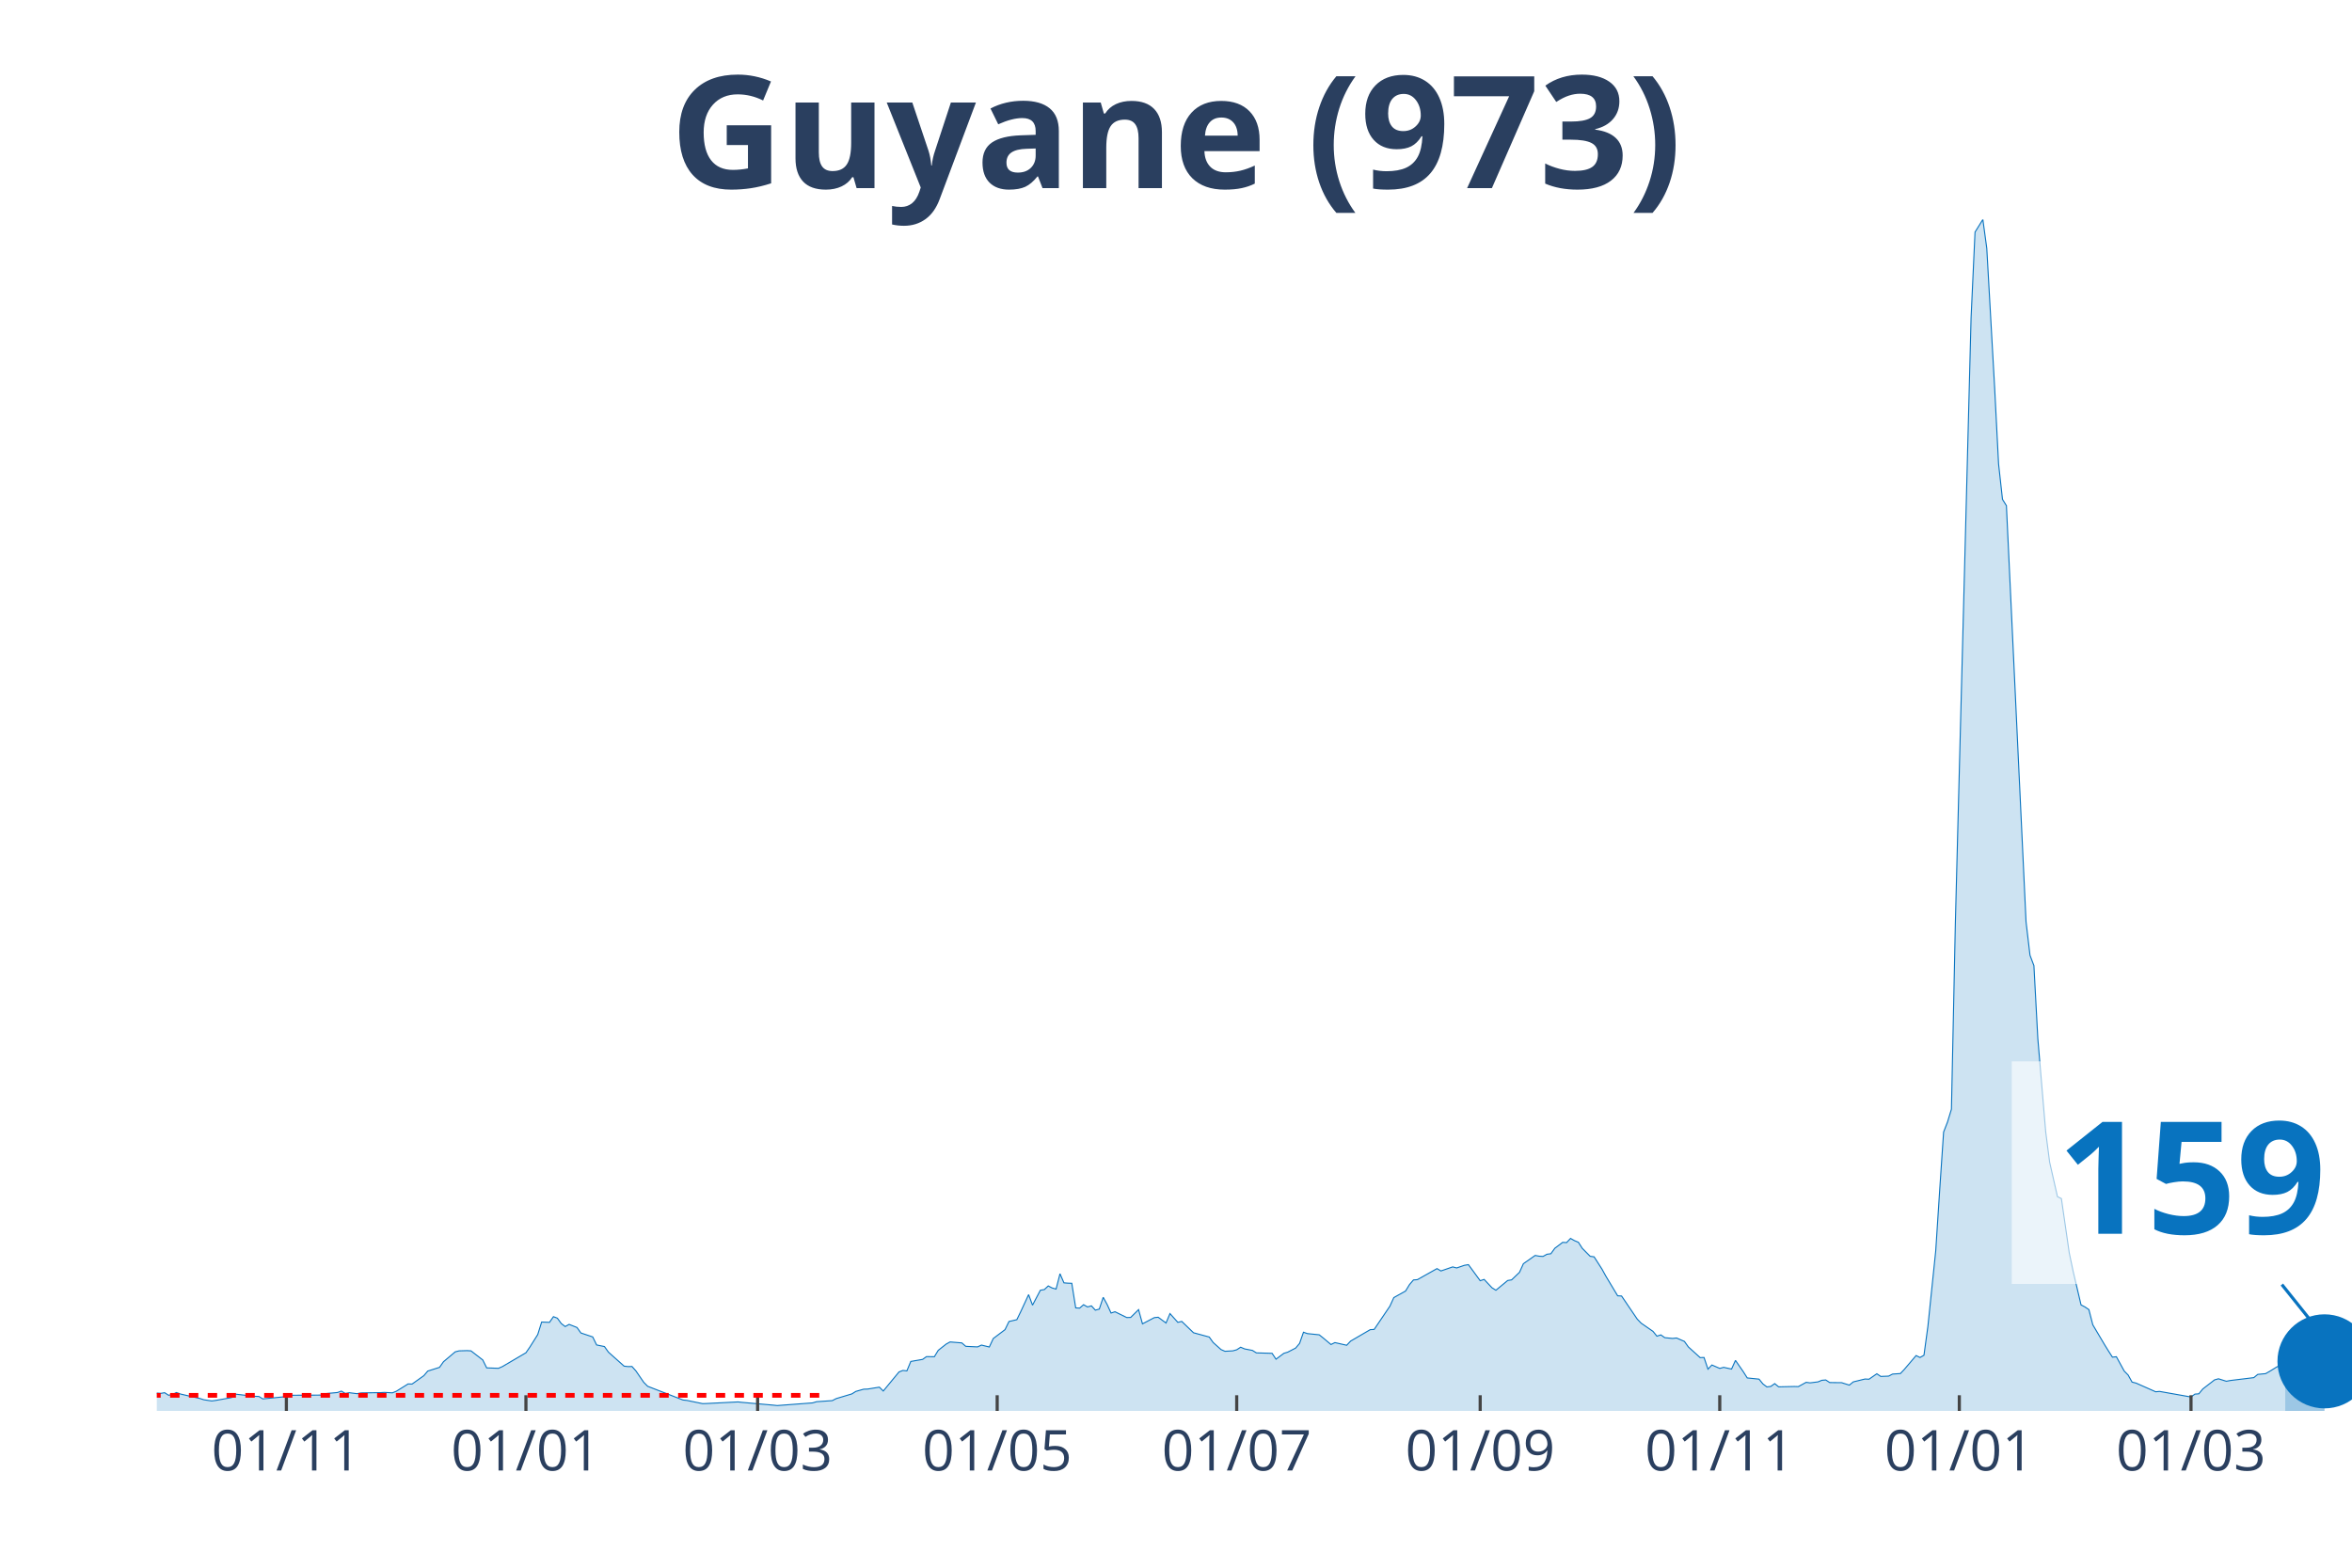
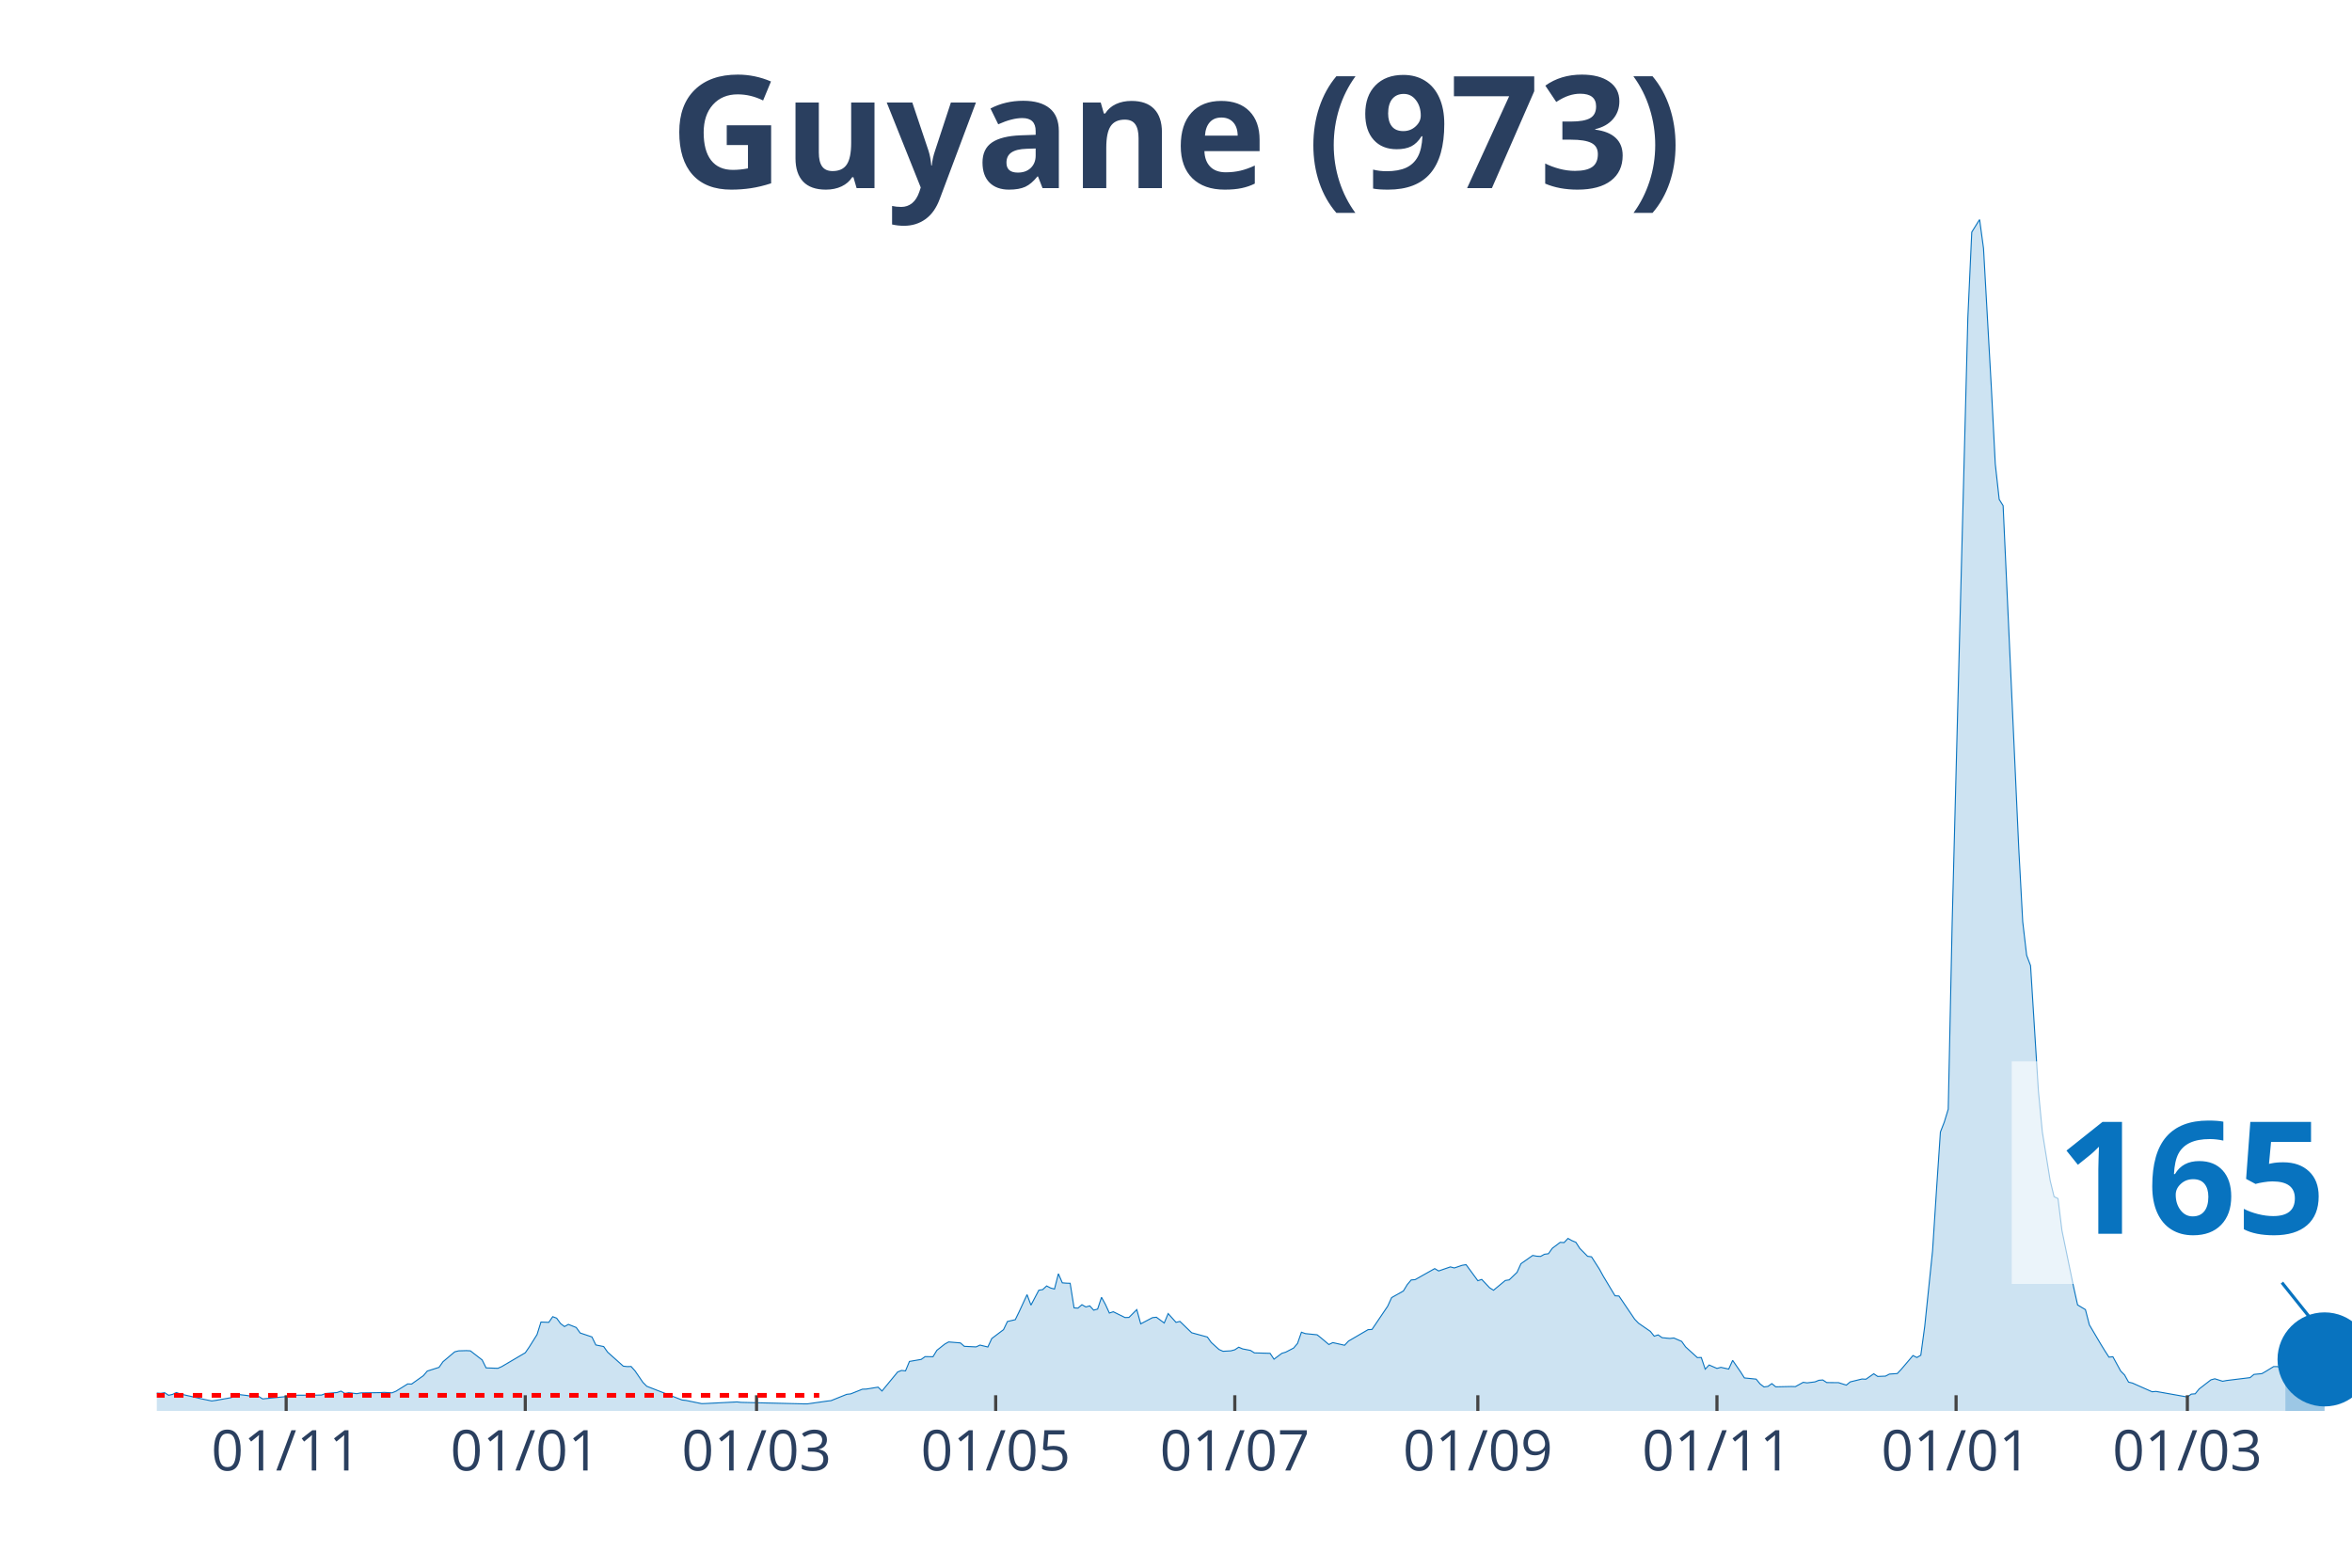
<svg xmlns="http://www.w3.org/2000/svg" class="main-svg" width="1125" height="750" style="" viewBox="0 0 750 500">
  <rect x="0" y="0" width="750" height="500" style="fill: rgb(0, 0, 0); fill-opacity: 0;" />
-   <defs id="defs-e335ae">
+   <defs id="defs-76f14e">
    <g class="clips">
-       <clipPath id="clipe335aexyplot" class="plotclip">
+       <clipPath id="clip76f14exyplot" class="plotclip">
        <rect width="700" height="380" />
      </clipPath>
-       <clipPath class="axesclip" id="clipe335aex">
+       <clipPath class="axesclip" id="clip76f14ex">
        <rect x="50" y="0" width="700" height="500" />
      </clipPath>
-       <clipPath class="axesclip" id="clipe335aey">
+       <clipPath class="axesclip" id="clip76f14ey">
        <rect x="0" y="70" width="750" height="380" />
      </clipPath>
-       <clipPath class="axesclip" id="clipe335aexy">
+       <clipPath class="axesclip" id="clip76f14exy">
        <rect x="50" y="70" width="700" height="380" />
      </clipPath>
    </g>
    <g class="gradients" />
  </defs>
  <g class="bglayer">
    <rect class="bg" x="50" y="70" width="700" height="380" style="fill: rgb(0, 0, 0); fill-opacity: 0; stroke-width: 0;" />
  </g>
  <g class="layer-below">
    <g class="imagelayer" />
    <g class="shapelayer" />
  </g>
  <g class="cartesianlayer">
    <g class="subplot xy">
      <g class="layer-subplot">
        <g class="shapelayer" />
        <g class="imagelayer" />
      </g>
      <g class="gridlayer">
        <g class="x">
-           <path class="xgrid crisp" transform="translate(91.32,0)" d="M0,70v380" style="stroke: rgb(255, 255, 255); stroke-opacity: 1; stroke-width: 1px;" />
-           <path class="xgrid crisp" transform="translate(167.71,0)" d="M0,70v380" style="stroke: rgb(255, 255, 255); stroke-opacity: 1; stroke-width: 1px;" />
-           <path class="xgrid crisp" transform="translate(241.59,0)" d="M0,70v380" style="stroke: rgb(255, 255, 255); stroke-opacity: 1; stroke-width: 1px;" />
-           <path class="xgrid crisp" transform="translate(317.98,0)" d="M0,70v380" style="stroke: rgb(255, 255, 255); stroke-opacity: 1; stroke-width: 1px;" />
-           <path class="xgrid crisp" transform="translate(394.36,0)" d="M0,70v380" style="stroke: rgb(255, 255, 255); stroke-opacity: 1; stroke-width: 1px;" />
-           <path class="xgrid crisp" transform="translate(472,0)" d="M0,70v380" style="stroke: rgb(255, 255, 255); stroke-opacity: 1; stroke-width: 1px;" />
-           <path class="xgrid crisp" transform="translate(548.39,0)" d="M0,70v380" style="stroke: rgb(255, 255, 255); stroke-opacity: 1; stroke-width: 1px;" />
-           <path class="xgrid crisp" transform="translate(624.78,0)" d="M0,70v380" style="stroke: rgb(255, 255, 255); stroke-opacity: 1; stroke-width: 1px;" />
-           <path class="xgrid crisp" transform="translate(698.66,0)" d="M0,70v380" style="stroke: rgb(255, 255, 255); stroke-opacity: 1; stroke-width: 1px;" />
+           <path class="xgrid crisp" transform="translate(91.25,0)" d="M0,70v380" style="stroke: rgb(255, 255, 255); stroke-opacity: 1; stroke-width: 1px;" />
+           <path class="xgrid crisp" transform="translate(167.5,0)" d="M0,70v380" style="stroke: rgb(255, 255, 255); stroke-opacity: 1; stroke-width: 1px;" />
+           <path class="xgrid crisp" transform="translate(241.25,0)" d="M0,70v380" style="stroke: rgb(255, 255, 255); stroke-opacity: 1; stroke-width: 1px;" />
+           <path class="xgrid crisp" transform="translate(317.5,0)" d="M0,70v380" style="stroke: rgb(255, 255, 255); stroke-opacity: 1; stroke-width: 1px;" />
+           <path class="xgrid crisp" transform="translate(393.75,0)" d="M0,70v380" style="stroke: rgb(255, 255, 255); stroke-opacity: 1; stroke-width: 1px;" />
+           <path class="xgrid crisp" transform="translate(471.25,0)" d="M0,70v380" style="stroke: rgb(255, 255, 255); stroke-opacity: 1; stroke-width: 1px;" />
+           <path class="xgrid crisp" transform="translate(547.5,0)" d="M0,70v380" style="stroke: rgb(255, 255, 255); stroke-opacity: 1; stroke-width: 1px;" />
+           <path class="xgrid crisp" transform="translate(623.75,0)" d="M0,70v380" style="stroke: rgb(255, 255, 255); stroke-opacity: 1; stroke-width: 1px;" />
+           <path class="xgrid crisp" transform="translate(697.5,0)" d="M0,70v380" style="stroke: rgb(255, 255, 255); stroke-opacity: 1; stroke-width: 1px;" />
        </g>
        <g class="y" />
      </g>
      <g class="zerolinelayer" />
      <path class="xlines-below" />
      <path class="ylines-below" />
      <g class="overlines-below" />
      <g class="xaxislayer-below" />
      <g class="yaxislayer-below" />
      <g class="overaxes-below" />
-       <g class="plot" transform="translate(50, 70)" clip-path="url('#clipe335aexyplot')">
+       <g class="plot" transform="translate(50, 70)" clip-path="url('#clip76f14exyplot')">
        <g class="scatterlayer mlayer">
-           <g class="trace scatter trace9b2ef5" style="stroke-miterlimit: 2;">
+           <g class="trace scatter tracef2ecd0" style="stroke-miterlimit: 2;">
            <g class="fills">
              <g>
-                 <path class="js-fill" d="M678.71,380L-170.3,380L-170.3,379.86L-165.3,377.64L-164.04,376.52L-156.53,374.6L-155.28,375.05L-150.27,373.51L-149.02,372.86L-144.01,369.51L-142.75,368.66L-137.75,360.77L-136.49,359.92L-126.48,334.37L-125.22,335.12L-123.97,335.5L-122.72,338.37L-121.47,338.74L-120.21,336.11L-117.71,334.75L-116.46,336.83L-115.21,336.45L-113.95,333.07L-112.7,333.14L-111.45,335.74L-110.2,336.11L-108.94,338.78L-105.19,342.94L-103.94,345.98L-101.43,348.71L-100.18,352.13L-96.42,358.28L-95.17,358.89L-93.92,357.22L-92.67,358.35L-91.41,357.12L-90.16,355.85L-88.91,357.77L-85.15,357.01L-83.9,357.94L-73.88,364.53L-72.63,366.17L-51.34,371.15L-50.09,371.26L-42.58,371.87L-41.32,371.8L-38.82,370.33L-37.57,371.02L-33.81,372.04L-32.56,371.63L-30.05,372.93L-28.8,372.49L-25.04,372.76L-23.79,373.37L-20.04,374.26L-18.78,374.88L-15.03,374.57L-13.77,374.74L-11.27,374.67L-10.02,374.02L-7.51,374.02L-6.26,373.92L-3.76,373.58L-2.5,374.13L1.25,374.4L2.5,374.19L3.76,375.01L5.01,374.74L6.26,374.13L7.51,374.6L13.77,376.04L15.03,376.45L17.53,376.82L18.78,376.65L23.79,375.76L25.04,374.64L28.8,375.08L30.05,375.29L32.56,375.39L33.81,376.17L41.32,375.42L42.58,375.01L52.59,374.95L53.85,374.47L57.6,374.13L58.86,373.68L60.11,374.43L61.36,374.19L63.86,374.5L65.12,374.26L71.38,374.16L72.63,374.09L75.13,374.23L76.39,373.72L80.14,371.39L81.4,371.43L85.15,368.76L86.4,367.29L90.16,366.1L91.41,364.32L95.17,361.15L96.42,360.84L98.93,360.77L100.18,360.84L103.94,363.74L105.19,366.27L108.94,366.41L110.2,365.86L117.71,361.45L118.96,359.64L121.47,355.65L122.72,351.65L125.22,351.75L126.48,349.94L127.73,350.42L128.98,352.13L130.23,353.09L131.48,352.4L133.99,353.39L135.24,355.14L139,356.4L140.25,358.96L142.75,359.47L144.01,361.25L149.02,365.72L150.27,365.86L151.52,365.83L152.77,367.23L155.28,370.88L156.53,372.14L167.8,376.52L169.05,376.65L174.06,377.68L175.31,377.64L185.33,377.13L186.58,377.27L196.6,378.16L197.85,378.29L209.12,377.44L210.38,377.06L215.38,376.72L216.64,376.07L221.65,374.57L222.9,373.78L225.4,373.07L226.65,373.03L230.41,372.42L231.66,373.65L236.67,367.57L237.92,367.09L239.18,367.23L240.43,364.22L244.19,363.57L245.44,362.68L247.94,362.72L249.19,360.67L251.7,358.69L252.95,358L256.71,358.31L257.96,359.4L261.72,359.58L262.97,359L265.47,359.61L266.73,356.91L270.48,354.08L271.74,351.48L274.24,350.9L275.49,348.34L278,342.91L279.25,346.26L281.75,341.51L283.01,341.3L284.26,340.14L285.51,340.79L286.76,341.13L288.01,336.25L289.27,339.15L290.52,339.25L291.77,339.29L293.02,347.14L294.28,347.21L295.53,346.12L296.78,346.84L298.03,346.49L299.28,347.86L300.54,347.52L301.79,343.76L303.04,346.05L304.29,348.78L305.55,348.37L309.3,350.22L310.55,350.18L313.06,347.69L314.31,352.23L318.07,350.25L319.32,350.12L321.82,351.96L323.08,348.95L325.58,351.75L326.83,351.45L330.59,355.07L331.84,355.41L335.6,356.43L336.85,358.18L339.36,360.43L340.61,360.98L343.11,360.84L344.36,360.5L345.62,359.68L346.87,360.22L349.37,360.7L350.63,361.49L355.64,361.63L356.89,363.5L359.39,361.63L360.64,361.25L363.15,359.95L364.4,358.48L365.65,354.9L366.91,355.34L370.66,355.72L371.91,356.71L374.42,358.82L375.67,358.21L379.43,359.06L380.68,357.73L386.94,354.08L388.19,354.01L393.2,346.6L394.45,343.86L398.21,341.75L399.46,339.7L400.72,338.23L401.97,338.13L408.23,334.61L409.48,335.36L413.24,334.06L414.49,334.4L416.99,333.55L418.25,333.35L422,338.47L423.26,338.06L425.76,340.72L427.01,341.51L430.77,338.4L432.02,338.2L434.53,335.8L435.78,333.04L439.53,330.41L440.79,330.65L442.04,330.72L443.29,330.03L444.54,329.86L445.8,328.12L448.3,326.24L449.55,326.31L450.81,324.98L452.06,325.69L453.31,326.21L454.56,328.15L457.07,330.68L458.32,330.85L460.82,334.75L462.08,337.03L465.83,343.28L467.08,343.35L472.09,350.73L473.35,352.03L477.1,354.62L478.35,356.16L479.61,355.75L480.86,356.64L483.36,356.88L484.62,356.74L487.12,357.83L488.37,359.58L492.13,362.99L493.38,362.96L494.63,366.68L495.89,365.35L498.39,366.44L499.64,366.1L502.15,366.65L503.4,363.88L505.9,367.5L507.16,369.48L510.91,369.86L512.16,371.39L513.42,372.35L514.67,372.18L515.92,371.29L517.17,372.32L522.18,372.21L523.43,372.25L525.94,370.88L527.19,371.05L529.7,370.74L530.95,370.23L532.2,370.13L533.45,370.95L535.96,370.98L537.21,370.98L539.71,371.77L540.97,370.74L544.72,369.82L545.97,369.89L548.48,368.15L549.73,369L552.24,368.9L553.49,368.25L555.99,368.08L557.25,366.75L561,362.34L562.25,362.96L563.51,362.24L564.76,353.05L567.26,328.94L568.52,309.61L569.77,291.06L571.02,287.85L572.27,283.75L573.52,224.39L578.53,31.39L579.79,4.03L582.29,0L583.54,9.22L586.05,53.72L587.3,77.97L588.55,89.28L589.8,91.29L596.06,223.98L597.32,234.67L598.57,237.99L599.82,261.28L602.33,290.99L603.58,300.66L606.08,311.66L607.33,312.27L609.84,329.59L611.09,335.53L613.6,346.19L614.85,346.84L616.1,347.69L617.35,352.54L621.11,358.89L622.36,360.91L623.61,362.85L624.87,362.72L627.37,367.29L628.62,368.56L629.87,370.81L631.13,371.12L637.39,373.89L638.64,373.78L648.66,375.56L649.91,374.64L651.16,374.54L652.42,373L656.17,370.1L657.42,369.75L659.93,370.54L661.18,370.3L668.69,369.38L669.95,368.35L672.45,368.11L673.7,367.4L676.21,365.86L677.46,365.86L678.71,366.24" style="fill: rgb(8, 115, 191); fill-opacity: 0.2; stroke-width: 0;" />
+                 <path class="js-fill" d="M678.75,380L-170,380L-170,379.86L-165,377.64L-163.75,376.52L-156.25,374.6L-155,375.05L-150,373.51L-148.75,372.86L-143.75,369.51L-142.5,368.66L-137.5,360.77L-136.25,359.92L-126.25,334.37L-125,335.12L-123.75,335.5L-122.5,338.37L-121.25,338.74L-120,336.11L-117.5,334.75L-116.25,336.83L-115,336.45L-113.75,333.07L-112.5,333.14L-111.25,335.74L-110,336.11L-108.75,338.78L-105,342.94L-103.75,345.98L-101.25,348.71L-100,352.13L-96.25,358.28L-95,358.89L-93.75,357.22L-92.5,358.35L-91.25,357.12L-90,355.85L-88.75,357.77L-85,357.01L-83.75,357.94L-73.75,364.53L-72.5,366.17L-51.25,371.15L-50,371.26L-42.5,371.87L-41.25,371.8L-38.75,370.33L-37.5,371.02L-33.75,372.04L-32.5,371.63L-30,372.93L-28.75,372.49L-25,372.76L-23.75,373.37L-20,374.26L-18.75,374.88L-15,374.57L-13.75,374.74L-11.25,374.67L-10,374.02L-7.5,374.02L-6.25,373.92L-3.75,373.58L-2.5,374.13L1.25,374.4L2.5,374.19L3.75,375.01L5,374.74L6.25,374.13L7.5,374.6L12.5,375.73L13.75,376.04L17.5,376.82L18.75,376.65L23.75,375.76L25,374.64L28.75,375.08L30,375.29L32.5,375.39L33.75,376.17L41.25,375.42L42.5,375.01L52.5,374.95L53.75,374.47L57.5,374.13L58.75,373.68L60,374.43L61.25,374.19L63.75,374.5L65,374.26L71.25,374.16L72.5,374.09L75,374.23L76.25,373.72L80,371.39L81.25,371.43L85,368.76L86.25,367.29L90,366.1L91.25,364.32L95,361.15L96.25,360.84L98.75,360.77L100,360.84L103.75,363.74L105,366.27L108.75,366.41L110,365.86L117.5,361.45L118.75,359.64L121.25,355.65L122.5,351.65L125,351.75L126.25,349.94L127.5,350.42L128.75,352.13L130,353.09L131.25,352.4L133.75,353.39L135,355.14L138.75,356.4L140,358.96L142.5,359.47L143.75,361.25L148.75,365.72L150,365.86L151.25,365.83L152.5,367.23L155,370.88L156.25,372.14L167.5,376.52L168.75,376.65L173.75,377.68L175,377.64L185,377.13L186.25,377.27L206.25,377.75L207.5,377.75L213.75,376.86L215,376.72L220,374.71L221.25,374.57L225,373.07L226.25,373.03L230,372.42L231.25,373.65L236.25,367.57L237.5,367.09L238.75,367.23L240,364.22L243.75,363.57L245,362.68L247.5,362.72L248.75,360.67L251.25,358.69L252.5,358L256.25,358.31L257.5,359.4L261.25,359.58L262.5,359L265,359.61L266.25,356.91L270,354.08L271.25,351.48L273.75,350.9L275,348.34L277.5,342.91L278.75,346.26L281.25,341.51L282.5,341.3L283.75,340.14L285,340.79L286.25,341.13L287.5,336.25L288.75,339.15L290,339.25L291.25,339.29L292.5,347.14L293.75,347.21L295,346.12L296.25,346.84L297.5,346.49L298.75,347.86L300,347.52L301.25,343.76L302.5,346.05L303.75,348.78L305,348.37L308.75,350.22L310,350.18L312.5,347.69L313.75,352.23L317.5,350.25L318.75,350.12L321.25,351.96L322.5,348.95L325,351.75L326.25,351.45L330,355.07L331.25,355.41L335,356.43L336.25,358.18L338.75,360.43L340,360.98L342.5,360.84L343.75,360.5L345,359.68L346.25,360.22L348.75,360.7L350,361.49L355,361.63L356.25,363.5L358.75,361.63L360,361.25L362.5,359.95L363.75,358.48L365,354.9L366.25,355.34L370,355.72L371.25,356.71L373.75,358.82L375,358.21L378.75,359.06L380,357.73L386.25,354.08L387.5,354.01L392.5,346.6L393.75,343.86L397.5,341.75L398.75,339.7L400,338.23L401.25,338.13L407.5,334.61L408.75,335.36L412.5,334.06L413.75,334.4L416.25,333.55L417.5,333.35L421.25,338.47L422.5,338.06L425,340.72L426.25,341.51L430,338.4L431.25,338.2L433.75,335.8L435,333.04L438.75,330.41L440,330.65L441.25,330.72L442.5,330.03L443.75,329.86L445,328.12L447.5,326.24L448.75,326.31L450,324.98L451.25,325.69L452.5,326.21L453.75,328.15L456.25,330.68L457.5,330.85L460,334.75L461.25,337.03L465,343.28L466.25,343.35L471.25,350.73L472.5,352.03L476.25,354.62L477.5,356.16L478.75,355.75L480,356.64L482.5,356.88L483.75,356.74L486.25,357.83L487.5,359.58L491.25,362.99L492.5,362.96L493.75,366.68L495,365.35L497.5,366.44L498.75,366.1L501.25,366.65L502.5,363.88L505,367.5L506.25,369.48L510,369.86L511.25,371.39L512.5,372.35L513.75,372.18L515,371.29L516.25,372.32L521.25,372.21L522.5,372.25L525,370.88L526.25,371.05L528.75,370.74L530,370.23L531.25,370.13L532.5,370.95L535,370.98L536.25,370.98L538.75,371.77L540,370.74L543.75,369.82L545,369.89L547.5,368.15L548.75,369L551.25,368.9L552.5,368.25L555,368.08L556.25,366.75L560,362.34L561.25,362.96L562.5,362.24L563.75,353.05L566.25,328.94L567.5,309.61L568.75,291.06L570,287.85L571.25,283.75L572.5,224.39L577.5,31.39L578.75,4.03L581.25,0L582.5,9.22L585,53.72L586.25,77.97L587.5,89.28L588.75,91.29L593.75,200.79L595,223.98L596.25,234.67L597.5,237.99L600,277.95L601.25,290.99L603.75,306.53L605,311.66L606.25,312.27L607.5,322.42L611.25,340.59L612.5,346.19L615,347.69L616.25,352.54L620,358.89L621.25,360.91L622.5,362.85L623.75,362.72L626.25,367.29L627.5,368.56L628.75,370.81L630,371.12L636.25,373.89L637.5,373.78L647.5,375.56L648.75,374.64L650,374.54L651.25,373L655,370.1L656.25,369.75L658.75,370.54L660,370.3L667.5,369.38L668.75,368.35L671.25,368.11L672.5,367.4L675,365.86L676.25,365.86L677.5,366.24L678.75,365.83" style="fill: rgb(8, 115, 191); fill-opacity: 0.2; stroke-width: 0;" />
              </g>
            </g>
            <g class="errorbars" />
            <g class="lines">
-               <path class="js-line" d="M-170.3,379.86L-165.3,377.64L-164.04,376.52L-156.53,374.6L-155.28,375.05L-150.27,373.51L-149.02,372.86L-144.01,369.51L-142.75,368.66L-137.75,360.77L-136.49,359.92L-126.48,334.37L-125.22,335.12L-123.97,335.5L-122.72,338.37L-121.47,338.74L-120.21,336.11L-117.71,334.75L-116.46,336.83L-115.21,336.45L-113.95,333.07L-112.7,333.14L-111.45,335.74L-110.2,336.11L-108.94,338.78L-105.19,342.94L-103.94,345.98L-101.43,348.71L-100.18,352.13L-96.42,358.28L-95.17,358.89L-93.92,357.22L-92.67,358.35L-91.41,357.12L-90.16,355.85L-88.91,357.77L-85.15,357.01L-83.9,357.94L-73.88,364.53L-72.63,366.17L-51.34,371.15L-50.09,371.26L-42.58,371.87L-41.32,371.8L-38.82,370.33L-37.57,371.02L-33.81,372.04L-32.56,371.63L-30.05,372.93L-28.8,372.49L-25.04,372.76L-23.79,373.37L-20.04,374.26L-18.78,374.88L-15.03,374.57L-13.77,374.74L-11.27,374.67L-10.02,374.02L-7.51,374.02L-6.26,373.92L-3.76,373.58L-2.5,374.13L1.25,374.4L2.5,374.19L3.76,375.01L5.01,374.74L6.26,374.13L7.51,374.6L13.77,376.04L15.03,376.45L17.53,376.82L18.78,376.65L23.79,375.76L25.04,374.64L28.8,375.08L30.05,375.29L32.56,375.39L33.81,376.17L41.32,375.42L42.58,375.01L52.59,374.95L53.85,374.47L57.6,374.13L58.86,373.68L60.11,374.43L61.36,374.19L63.86,374.5L65.12,374.26L71.38,374.16L72.63,374.09L75.13,374.23L76.39,373.72L80.14,371.39L81.4,371.43L85.15,368.76L86.4,367.29L90.16,366.1L91.41,364.32L95.17,361.15L96.42,360.84L98.93,360.77L100.18,360.84L103.94,363.74L105.19,366.27L108.94,366.41L110.2,365.86L117.71,361.45L118.96,359.64L121.47,355.65L122.72,351.65L125.22,351.75L126.48,349.94L127.73,350.42L128.98,352.13L130.23,353.09L131.48,352.4L133.99,353.39L135.24,355.14L139,356.4L140.25,358.96L142.75,359.47L144.01,361.25L149.02,365.72L150.27,365.86L151.52,365.83L152.77,367.23L155.28,370.88L156.53,372.14L167.8,376.52L169.05,376.65L174.06,377.68L175.31,377.64L185.33,377.13L186.58,377.27L196.6,378.16L197.85,378.29L209.12,377.44L210.38,377.06L215.38,376.72L216.64,376.07L221.65,374.57L222.9,373.78L225.4,373.07L226.65,373.03L230.41,372.42L231.66,373.65L236.67,367.57L237.92,367.09L239.18,367.23L240.43,364.22L244.19,363.57L245.44,362.68L247.94,362.72L249.19,360.67L251.7,358.69L252.95,358L256.71,358.31L257.96,359.4L261.72,359.58L262.97,359L265.47,359.61L266.73,356.91L270.48,354.08L271.74,351.48L274.24,350.9L275.49,348.34L278,342.91L279.25,346.26L281.75,341.51L283.01,341.3L284.26,340.14L285.51,340.79L286.76,341.13L288.01,336.25L289.27,339.15L290.52,339.25L291.77,339.29L293.02,347.14L294.28,347.21L295.53,346.12L296.78,346.84L298.03,346.49L299.28,347.86L300.54,347.52L301.79,343.76L303.04,346.05L304.29,348.78L305.55,348.37L309.3,350.22L310.55,350.18L313.06,347.69L314.31,352.23L318.07,350.25L319.32,350.12L321.82,351.96L323.08,348.95L325.58,351.75L326.83,351.45L330.59,355.07L331.84,355.41L335.6,356.43L336.85,358.18L339.36,360.43L340.61,360.98L343.11,360.84L344.36,360.5L345.62,359.68L346.87,360.22L349.37,360.7L350.63,361.49L355.64,361.63L356.89,363.5L359.39,361.63L360.64,361.25L363.15,359.95L364.4,358.48L365.65,354.9L366.91,355.34L370.66,355.72L371.91,356.71L374.42,358.82L375.67,358.21L379.43,359.06L380.68,357.73L386.94,354.08L388.19,354.01L393.2,346.6L394.45,343.86L398.21,341.75L399.46,339.7L400.72,338.23L401.97,338.13L408.23,334.61L409.48,335.36L413.24,334.06L414.49,334.4L416.99,333.55L418.25,333.35L422,338.47L423.26,338.06L425.76,340.72L427.01,341.51L430.77,338.4L432.02,338.2L434.53,335.8L435.78,333.04L439.53,330.41L440.79,330.65L442.04,330.72L443.29,330.03L444.54,329.86L445.8,328.12L448.3,326.24L449.55,326.31L450.81,324.98L452.06,325.69L453.31,326.21L454.56,328.15L457.07,330.68L458.32,330.85L460.82,334.75L462.08,337.03L465.83,343.28L467.08,343.35L472.09,350.73L473.35,352.03L477.1,354.62L478.35,356.16L479.61,355.75L480.86,356.64L483.36,356.88L484.62,356.74L487.12,357.83L488.37,359.58L492.13,362.99L493.38,362.96L494.63,366.68L495.89,365.35L498.39,366.44L499.64,366.1L502.15,366.65L503.4,363.88L505.9,367.5L507.16,369.48L510.91,369.86L512.16,371.39L513.42,372.35L514.67,372.18L515.92,371.29L517.17,372.32L522.18,372.21L523.43,372.25L525.94,370.88L527.19,371.05L529.7,370.74L530.95,370.23L532.2,370.13L533.45,370.95L535.96,370.98L537.21,370.98L539.71,371.77L540.97,370.74L544.72,369.82L545.97,369.89L548.48,368.15L549.73,369L552.24,368.9L553.49,368.25L555.99,368.08L557.25,366.75L561,362.34L562.25,362.96L563.51,362.24L564.76,353.05L567.26,328.94L568.52,309.61L569.77,291.06L571.02,287.85L572.27,283.75L573.52,224.39L578.53,31.39L579.79,4.03L582.29,0L583.54,9.22L586.05,53.72L587.3,77.97L588.55,89.28L589.8,91.29L596.06,223.98L597.32,234.67L598.57,237.99L599.82,261.28L602.33,290.99L603.58,300.66L606.08,311.66L607.33,312.27L609.84,329.59L611.09,335.53L613.6,346.19L614.85,346.84L616.1,347.69L617.35,352.54L621.11,358.89L622.36,360.91L623.61,362.85L624.87,362.72L627.37,367.29L628.62,368.56L629.87,370.81L631.13,371.12L637.39,373.89L638.64,373.78L648.66,375.56L649.91,374.64L651.16,374.54L652.42,373L656.17,370.1L657.42,369.75L659.93,370.54L661.18,370.3L668.69,369.38L669.95,368.35L672.45,368.11L673.7,367.4L676.21,365.86L677.46,365.86L678.71,366.24" style="vector-effect: non-scaling-stroke; fill: none; stroke: rgb(8, 115, 191); stroke-opacity: 1; stroke-width: 0.5px; opacity: 1;" />
+               <path class="js-line" d="M-170,379.86L-165,377.64L-163.75,376.52L-156.25,374.6L-155,375.05L-150,373.51L-148.75,372.86L-143.75,369.51L-142.5,368.66L-137.5,360.77L-136.25,359.92L-126.25,334.37L-125,335.12L-123.75,335.5L-122.5,338.37L-121.25,338.74L-120,336.11L-117.5,334.75L-116.25,336.83L-115,336.45L-113.75,333.07L-112.5,333.14L-111.25,335.74L-110,336.11L-108.75,338.78L-105,342.94L-103.75,345.98L-101.25,348.71L-100,352.13L-96.25,358.28L-95,358.89L-93.75,357.22L-92.5,358.35L-91.25,357.12L-90,355.85L-88.75,357.77L-85,357.01L-83.75,357.94L-73.75,364.53L-72.5,366.17L-51.25,371.15L-50,371.26L-42.5,371.87L-41.25,371.8L-38.75,370.33L-37.5,371.02L-33.75,372.04L-32.5,371.63L-30,372.93L-28.75,372.49L-25,372.76L-23.75,373.37L-20,374.26L-18.75,374.88L-15,374.57L-13.75,374.74L-11.25,374.67L-10,374.02L-7.5,374.02L-6.25,373.92L-3.75,373.58L-2.5,374.13L1.25,374.4L2.5,374.19L3.75,375.01L5,374.74L6.25,374.13L7.5,374.6L12.5,375.73L13.75,376.04L17.5,376.82L18.75,376.65L23.75,375.76L25,374.64L28.75,375.08L30,375.29L32.5,375.39L33.75,376.17L41.25,375.42L42.5,375.01L52.5,374.95L53.75,374.47L57.5,374.13L58.75,373.68L60,374.43L61.25,374.19L63.75,374.5L65,374.26L71.25,374.16L72.5,374.09L75,374.23L76.25,373.72L80,371.39L81.25,371.43L85,368.76L86.25,367.29L90,366.1L91.25,364.32L95,361.15L96.25,360.84L98.75,360.77L100,360.84L103.75,363.74L105,366.27L108.75,366.41L110,365.86L117.5,361.45L118.75,359.64L121.25,355.65L122.5,351.65L125,351.75L126.25,349.94L127.5,350.42L128.75,352.13L130,353.09L131.25,352.4L133.75,353.39L135,355.14L138.75,356.4L140,358.96L142.5,359.47L143.75,361.25L148.75,365.72L150,365.86L151.25,365.83L152.5,367.23L155,370.88L156.25,372.14L167.5,376.52L168.75,376.65L173.75,377.68L175,377.64L185,377.13L186.25,377.27L206.25,377.75L207.5,377.75L213.75,376.86L215,376.72L220,374.71L221.25,374.57L225,373.07L226.25,373.03L230,372.42L231.25,373.65L236.25,367.57L237.5,367.09L238.75,367.23L240,364.22L243.75,363.57L245,362.68L247.5,362.72L248.75,360.67L251.25,358.69L252.5,358L256.25,358.31L257.5,359.4L261.25,359.58L262.5,359L265,359.61L266.25,356.91L270,354.08L271.25,351.48L273.75,350.9L275,348.34L277.5,342.91L278.75,346.26L281.25,341.51L282.5,341.3L283.75,340.14L285,340.79L286.25,341.13L287.5,336.25L288.75,339.15L290,339.25L291.25,339.29L292.5,347.14L293.75,347.21L295,346.12L296.25,346.84L297.5,346.49L298.75,347.86L300,347.52L301.25,343.76L302.5,346.05L303.75,348.78L305,348.37L308.75,350.22L310,350.18L312.5,347.69L313.75,352.23L317.5,350.25L318.75,350.12L321.25,351.96L322.5,348.95L325,351.75L326.25,351.45L330,355.07L331.25,355.41L335,356.43L336.25,358.18L338.75,360.43L340,360.98L342.5,360.84L343.75,360.5L345,359.68L346.25,360.22L348.75,360.7L350,361.49L355,361.63L356.25,363.5L358.75,361.63L360,361.25L362.5,359.95L363.75,358.48L365,354.9L366.25,355.34L370,355.72L371.25,356.71L373.75,358.82L375,358.21L378.75,359.06L380,357.73L386.25,354.08L387.5,354.01L392.5,346.6L393.75,343.86L397.5,341.75L398.75,339.7L400,338.23L401.25,338.13L407.5,334.61L408.75,335.36L412.5,334.06L413.75,334.4L416.25,333.55L417.5,333.35L421.25,338.47L422.5,338.06L425,340.72L426.25,341.51L430,338.4L431.25,338.2L433.75,335.8L435,333.04L438.75,330.41L440,330.65L441.25,330.72L442.5,330.03L443.75,329.86L445,328.12L447.5,326.24L448.75,326.31L450,324.98L451.25,325.69L452.5,326.21L453.75,328.15L456.25,330.68L457.5,330.85L460,334.75L461.25,337.03L465,343.28L466.25,343.35L471.25,350.73L472.5,352.03L476.25,354.62L477.5,356.16L478.75,355.75L480,356.64L482.5,356.88L483.75,356.74L486.25,357.83L487.5,359.58L491.25,362.99L492.5,362.96L493.75,366.68L495,365.35L497.5,366.44L498.75,366.1L501.25,366.65L502.5,363.88L505,367.5L506.25,369.48L510,369.86L511.25,371.39L512.5,372.35L513.75,372.18L515,371.29L516.25,372.32L521.25,372.21L522.5,372.25L525,370.88L526.25,371.05L528.75,370.74L530,370.23L531.25,370.13L532.5,370.95L535,370.98L536.25,370.98L538.75,371.77L540,370.74L543.75,369.82L545,369.89L547.5,368.15L548.75,369L551.25,368.9L552.5,368.25L555,368.08L556.25,366.75L560,362.34L561.25,362.96L562.5,362.24L563.75,353.05L566.25,328.94L567.5,309.61L568.75,291.06L570,287.85L571.25,283.75L572.5,224.39L577.5,31.39L578.75,4.03L581.25,0L582.5,9.22L585,53.72L586.25,77.97L587.5,89.28L588.75,91.29L593.75,200.79L595,223.98L596.25,234.67L597.5,237.99L600,277.95L601.25,290.99L603.75,306.53L605,311.66L606.25,312.27L607.5,322.42L611.25,340.59L612.5,346.19L615,347.69L616.25,352.54L620,358.89L621.25,360.91L622.5,362.85L623.75,362.72L626.25,367.29L627.5,368.56L628.75,370.81L630,371.12L636.25,373.89L637.5,373.78L647.5,375.56L648.75,374.64L650,374.54L651.25,373L655,370.1L656.25,369.75L658.75,370.54L660,370.3L667.5,369.38L668.75,368.35L671.25,368.11L672.5,367.4L675,365.86L676.25,365.86L677.5,366.24L678.75,365.83" style="vector-effect: non-scaling-stroke; fill: none; stroke: rgb(8, 115, 191); stroke-opacity: 1; stroke-width: 0.5px; opacity: 1;" />
            </g>
            <g class="points" />
            <g class="text" />
          </g>
-           <g class="trace scatter trace282a84" style="stroke-miterlimit: 2;">
+           <g class="trace scatter trace071782" style="stroke-miterlimit: 2;">
            <g class="fills">
              <g>
-                 <path class="js-fill" d="M691.23,380L678.71,380L678.71,366.24L682.47,365.31L683.72,366L686.23,366.07L687.48,365.48L688.73,364.43L689.98,364.73L691.23,364.19" style="fill: rgb(8, 115, 191); fill-opacity: 0.4; stroke-width: 0;" />
+                 <path class="js-fill" d="M691.25,380L678.75,380L678.75,365.83L681.25,365.31L682.5,366L685,366.07L686.25,365.48L687.5,364.43L688.75,364.73L691.25,363.57" style="fill: rgb(8, 115, 191); fill-opacity: 0.4; stroke-width: 0;" />
              </g>
            </g>
            <g class="errorbars" />
            <g class="lines">
-               <path class="js-line" d="M678.71,366.24L682.47,365.31L683.72,366L686.23,366.07L687.48,365.48L688.73,364.43L689.98,364.73L691.23,364.19" style="vector-effect: non-scaling-stroke; fill: none; stroke: rgb(8, 115, 191); stroke-opacity: 1; stroke-width: 2px; opacity: 1;" />
+               <path class="js-line" d="M678.75,365.83L681.25,365.31L682.5,366L685,366.07L686.25,365.48L687.5,364.43L688.75,364.73L691.25,363.57" style="vector-effect: non-scaling-stroke; fill: none; stroke: rgb(8, 115, 191); stroke-opacity: 1; stroke-width: 2px; opacity: 1;" />
            </g>
            <g class="points" />
            <g class="text" />
          </g>
-           <g class="trace scatter trace8e8a3a" style="stroke-miterlimit: 2; opacity: 1;">
+           <g class="trace scatter trace0ca47e" style="stroke-miterlimit: 2; opacity: 1;">
            <g class="fills" />
            <g class="errorbars" />
            <g class="lines" />
            <g class="points">
-               <path class="point" transform="translate(691.23,364.19)" d="M15,0A15,15 0 1,1 0,-15A15,15 0 0,1 15,0Z" style="opacity: 1; stroke-width: 0px; fill: rgb(8, 115, 191); fill-opacity: 1;" />
+               <path class="point" transform="translate(691.25,363.57)" d="M15,0A15,15 0 1,1 0,-15A15,15 0 0,1 15,0Z" style="opacity: 1; stroke-width: 0px; fill: rgb(8, 115, 191); fill-opacity: 1;" />
            </g>
            <g class="text" />
          </g>
        </g>
      </g>
      <g class="overplot" />
      <path class="xlines-above crisp" style="fill: none; stroke-width: 1px; stroke: rgb(0, 0, 0); stroke-opacity: 0;" d="" />
      <path class="ylines-above crisp" style="fill: none;" d="M0,0" />
      <g class="overlines-above" />
      <g class="xaxislayer-above">
-         <path class="xtick ticks crisp" d="M0,450v-5" transform="translate(91.32,0)" style="stroke: rgb(68, 68, 68); stroke-opacity: 1; stroke-width: 1px;" />
-         <path class="xtick ticks crisp" d="M0,450v-5" transform="translate(167.71,0)" style="stroke: rgb(68, 68, 68); stroke-opacity: 1; stroke-width: 1px;" />
-         <path class="xtick ticks crisp" d="M0,450v-5" transform="translate(241.59,0)" style="stroke: rgb(68, 68, 68); stroke-opacity: 1; stroke-width: 1px;" />
-         <path class="xtick ticks crisp" d="M0,450v-5" transform="translate(317.98,0)" style="stroke: rgb(68, 68, 68); stroke-opacity: 1; stroke-width: 1px;" />
-         <path class="xtick ticks crisp" d="M0,450v-5" transform="translate(394.36,0)" style="stroke: rgb(68, 68, 68); stroke-opacity: 1; stroke-width: 1px;" />
-         <path class="xtick ticks crisp" d="M0,450v-5" transform="translate(472,0)" style="stroke: rgb(68, 68, 68); stroke-opacity: 1; stroke-width: 1px;" />
-         <path class="xtick ticks crisp" d="M0,450v-5" transform="translate(548.39,0)" style="stroke: rgb(68, 68, 68); stroke-opacity: 1; stroke-width: 1px;" />
-         <path class="xtick ticks crisp" d="M0,450v-5" transform="translate(624.78,0)" style="stroke: rgb(68, 68, 68); stroke-opacity: 1; stroke-width: 1px;" />
-         <path class="xtick ticks crisp" d="M0,450v-5" transform="translate(698.66,0)" style="stroke: rgb(68, 68, 68); stroke-opacity: 1; stroke-width: 1px;" />
+         <path class="xtick ticks crisp" d="M0,450v-5" transform="translate(91.25,0)" style="stroke: rgb(68, 68, 68); stroke-opacity: 1; stroke-width: 1px;" />
+         <path class="xtick ticks crisp" d="M0,450v-5" transform="translate(167.5,0)" style="stroke: rgb(68, 68, 68); stroke-opacity: 1; stroke-width: 1px;" />
+         <path class="xtick ticks crisp" d="M0,450v-5" transform="translate(241.25,0)" style="stroke: rgb(68, 68, 68); stroke-opacity: 1; stroke-width: 1px;" />
+         <path class="xtick ticks crisp" d="M0,450v-5" transform="translate(317.5,0)" style="stroke: rgb(68, 68, 68); stroke-opacity: 1; stroke-width: 1px;" />
+         <path class="xtick ticks crisp" d="M0,450v-5" transform="translate(393.75,0)" style="stroke: rgb(68, 68, 68); stroke-opacity: 1; stroke-width: 1px;" />
+         <path class="xtick ticks crisp" d="M0,450v-5" transform="translate(471.25,0)" style="stroke: rgb(68, 68, 68); stroke-opacity: 1; stroke-width: 1px;" />
+         <path class="xtick ticks crisp" d="M0,450v-5" transform="translate(547.5,0)" style="stroke: rgb(68, 68, 68); stroke-opacity: 1; stroke-width: 1px;" />
+         <path class="xtick ticks crisp" d="M0,450v-5" transform="translate(623.75,0)" style="stroke: rgb(68, 68, 68); stroke-opacity: 1; stroke-width: 1px;" />
+         <path class="xtick ticks crisp" d="M0,450v-5" transform="translate(697.5,0)" style="stroke: rgb(68, 68, 68); stroke-opacity: 1; stroke-width: 1px;" />
        <g class="xtick">
-           <text text-anchor="middle" x="0" y="469" transform="translate(91.32,0)" style="font-family: 'Open Sans', verdana, arial, sans-serif; font-size: 18px; fill: rgb(42, 63, 95); fill-opacity: 1; white-space: pre;">01/11</text>
+           <text text-anchor="middle" x="0" y="469" transform="translate(91.25,0)" style="font-family: 'Open Sans', verdana, arial, sans-serif; font-size: 18px; fill: rgb(42, 63, 95); fill-opacity: 1; white-space: pre;">01/11</text>
        </g>
        <g class="xtick">
-           <text text-anchor="middle" x="0" y="469" transform="translate(167.71,0)" style="font-family: 'Open Sans', verdana, arial, sans-serif; font-size: 18px; fill: rgb(42, 63, 95); fill-opacity: 1; white-space: pre;">01/01</text>
+           <text text-anchor="middle" x="0" y="469" transform="translate(167.5,0)" style="font-family: 'Open Sans', verdana, arial, sans-serif; font-size: 18px; fill: rgb(42, 63, 95); fill-opacity: 1; white-space: pre;">01/01</text>
        </g>
        <g class="xtick">
-           <text text-anchor="middle" x="0" y="469" transform="translate(241.59,0)" style="font-family: 'Open Sans', verdana, arial, sans-serif; font-size: 18px; fill: rgb(42, 63, 95); fill-opacity: 1; white-space: pre;">01/03</text>
+           <text text-anchor="middle" x="0" y="469" transform="translate(241.25,0)" style="font-family: 'Open Sans', verdana, arial, sans-serif; font-size: 18px; fill: rgb(42, 63, 95); fill-opacity: 1; white-space: pre;">01/03</text>
        </g>
        <g class="xtick">
-           <text text-anchor="middle" x="0" y="469" transform="translate(317.98,0)" style="font-family: 'Open Sans', verdana, arial, sans-serif; font-size: 18px; fill: rgb(42, 63, 95); fill-opacity: 1; white-space: pre;">01/05</text>
+           <text text-anchor="middle" x="0" y="469" transform="translate(317.5,0)" style="font-family: 'Open Sans', verdana, arial, sans-serif; font-size: 18px; fill: rgb(42, 63, 95); fill-opacity: 1; white-space: pre;">01/05</text>
        </g>
        <g class="xtick">
-           <text text-anchor="middle" x="0" y="469" transform="translate(394.36,0)" style="font-family: 'Open Sans', verdana, arial, sans-serif; font-size: 18px; fill: rgb(42, 63, 95); fill-opacity: 1; white-space: pre;">01/07</text>
+           <text text-anchor="middle" x="0" y="469" transform="translate(393.75,0)" style="font-family: 'Open Sans', verdana, arial, sans-serif; font-size: 18px; fill: rgb(42, 63, 95); fill-opacity: 1; white-space: pre;">01/07</text>
        </g>
        <g class="xtick">
-           <text text-anchor="middle" x="0" y="469" transform="translate(472,0)" style="font-family: 'Open Sans', verdana, arial, sans-serif; font-size: 18px; fill: rgb(42, 63, 95); fill-opacity: 1; white-space: pre;">01/09</text>
+           <text text-anchor="middle" x="0" y="469" transform="translate(471.25,0)" style="font-family: 'Open Sans', verdana, arial, sans-serif; font-size: 18px; fill: rgb(42, 63, 95); fill-opacity: 1; white-space: pre;">01/09</text>
        </g>
        <g class="xtick">
-           <text text-anchor="middle" x="0" y="469" transform="translate(548.39,0)" style="font-family: 'Open Sans', verdana, arial, sans-serif; font-size: 18px; fill: rgb(42, 63, 95); fill-opacity: 1; white-space: pre;">01/11</text>
+           <text text-anchor="middle" x="0" y="469" transform="translate(547.5,0)" style="font-family: 'Open Sans', verdana, arial, sans-serif; font-size: 18px; fill: rgb(42, 63, 95); fill-opacity: 1; white-space: pre;">01/11</text>
        </g>
        <g class="xtick">
-           <text text-anchor="middle" x="0" y="469" transform="translate(624.78,0)" style="font-family: 'Open Sans', verdana, arial, sans-serif; font-size: 18px; fill: rgb(42, 63, 95); fill-opacity: 1; white-space: pre;">01/01</text>
+           <text text-anchor="middle" x="0" y="469" transform="translate(623.75,0)" style="font-family: 'Open Sans', verdana, arial, sans-serif; font-size: 18px; fill: rgb(42, 63, 95); fill-opacity: 1; white-space: pre;">01/01</text>
        </g>
        <g class="xtick">
-           <text text-anchor="middle" x="0" y="469" transform="translate(698.66,0)" style="font-family: 'Open Sans', verdana, arial, sans-serif; font-size: 18px; fill: rgb(42, 63, 95); fill-opacity: 1; white-space: pre;">01/03</text>
+           <text text-anchor="middle" x="0" y="469" transform="translate(697.5,0)" style="font-family: 'Open Sans', verdana, arial, sans-serif; font-size: 18px; fill: rgb(42, 63, 95); fill-opacity: 1; white-space: pre;">01/03</text>
        </g>
      </g>
      <g class="yaxislayer-above" />
      <g class="overaxes-above" />
    </g>
  </g>
  <g class="polarlayer" />
  <g class="ternarylayer" />
  <g class="geolayer" />
  <g class="funnelarealayer" />
  <g class="pielayer" />
  <g class="treemaplayer" />
  <g class="sunburstlayer" />
  <g class="glimages" />
-   <defs id="topdefs-e335ae">
+   <defs id="topdefs-76f14e">
    <g class="clips" />
  </defs>
  <g class="layer-above">
    <g class="imagelayer" />
    <g class="shapelayer">
-       <path data-index="0" fill-rule="evenodd" d="M-653.76,445.04L261.63,445.04" clip-path="url('#clipe335aexy')" style="opacity: 1; stroke: rgb(255, 0, 0); stroke-opacity: 1; fill: rgb(0, 0, 0); fill-opacity: 0; stroke-dasharray: 3px, 3px; stroke-width: 1.5px;" />
+       <path data-index="0" fill-rule="evenodd" d="M-652.5,445.04L261.25,445.04" clip-path="url('#clip76f14exy')" style="opacity: 1; stroke: rgb(255, 0, 0); stroke-opacity: 1; fill: rgb(0, 0, 0); fill-opacity: 0; stroke-dasharray: 3px, 3px; stroke-width: 1.5px;" />
    </g>
  </g>
  <g class="infolayer">
    <g class="g-gtitle">
      <text class="gtitle" x="375" y="25" text-anchor="middle" dy="0.7em" style="font-family: 'Open Sans', verdana, arial, sans-serif; font-size: 50px; fill: rgb(42, 63, 95); opacity: 1; font-weight: normal; white-space: pre;">
        <tspan style="font-weight:bold">Guyane (973)</tspan>
      </text>
    </g>
    <g class="g-xtitle" />
    <g class="annotation" data-index="0" style="opacity: 1;">
-       <g class="annotation-text-g" transform="rotate(0,699.23,374.19)">
+       <g class="annotation-text-g" transform="rotate(0,699.25,373.57)">
        <g class="cursor-pointer" transform="translate(641, 338)">
          <rect class="bg" x="0.5" y="0.5" width="115" height="71" style="stroke-width: 1px; stroke: rgb(0, 0, 0); stroke-opacity: 0; fill: rgb(255, 255, 255); fill-opacity: 0.6;" />
          <text class="annotation-text" text-anchor="middle" x="57.812" y="55.5" style="font-family: 'Open Sans', verdana, arial, sans-serif; font-size: 50px; fill: rgb(8, 115, 191); fill-opacity: 1; white-space: pre;">
-             <tspan style="font-weight:bold">159 </tspan>
+             <tspan style="font-weight:bold">165 </tspan>
          </text>
        </g>
      </g>
      <g class="annotation-arrow-g" style="opacity: 1;">
-         <path d="M727.63,409.69L739.23,424.19" style="stroke-width: 1px; stroke: rgb(8, 115, 191); stroke-opacity: 1; stroke-dasharray: 0px, 0px, 18.569px, 18.569px;" />
+         <path d="M727.65,409.07L739.25,423.57" style="stroke-width: 1px; stroke: rgb(8, 115, 191); stroke-opacity: 1; stroke-dasharray: 0px, 0px, 18.569px, 18.569px;" />
      </g>
    </g>
  </g>
</svg>
